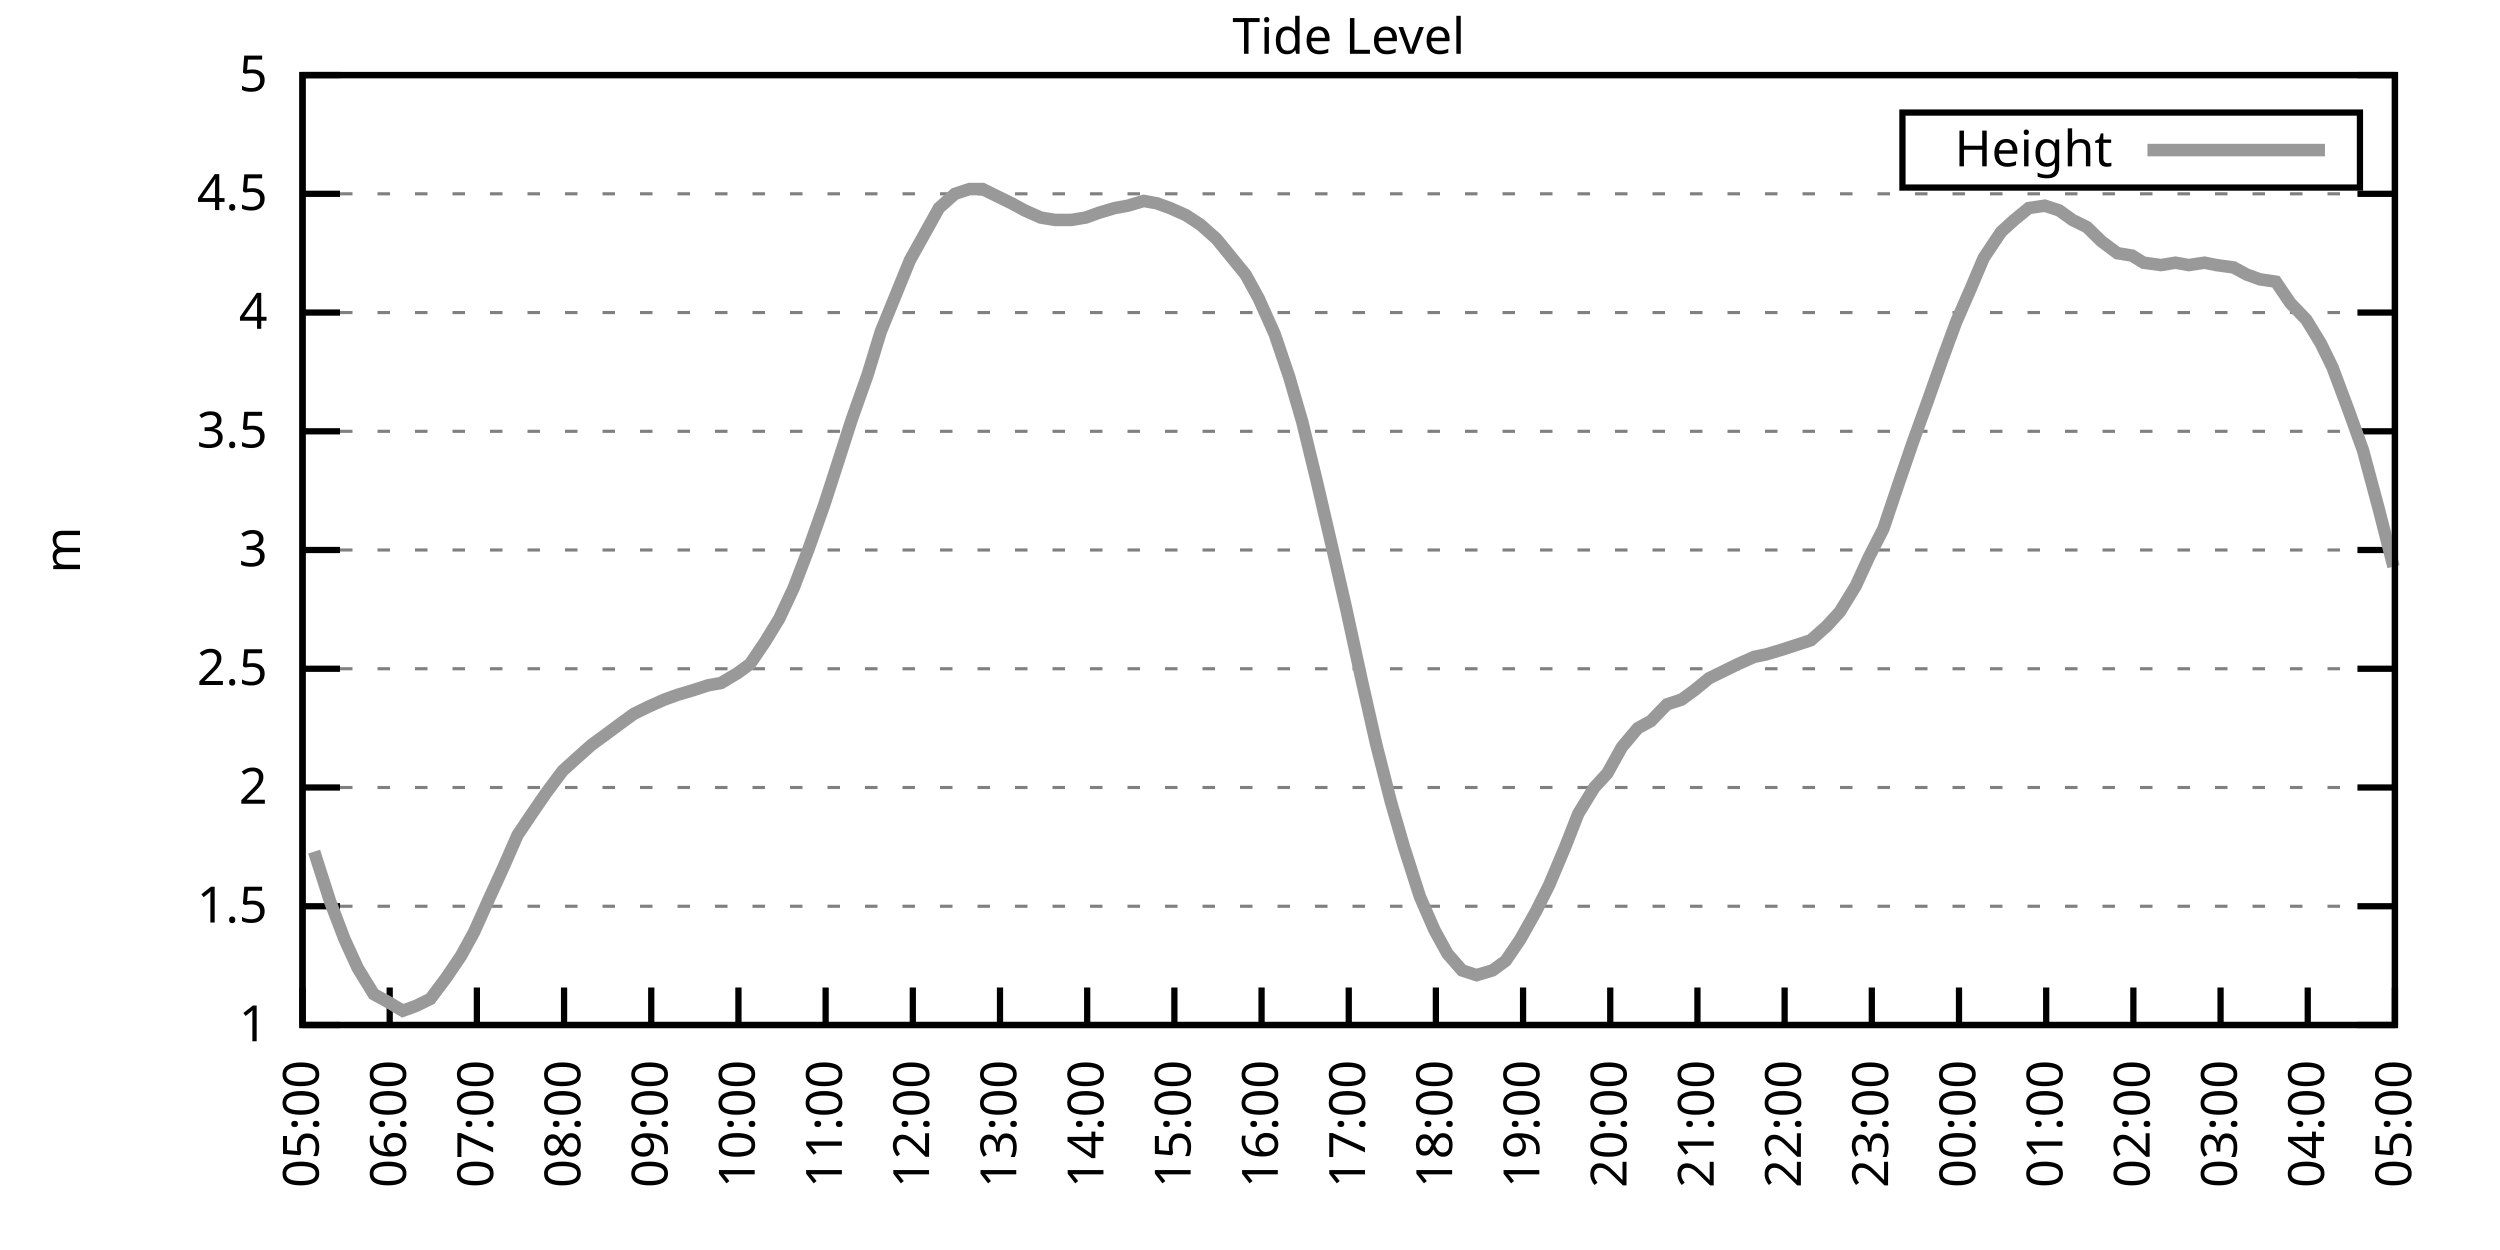
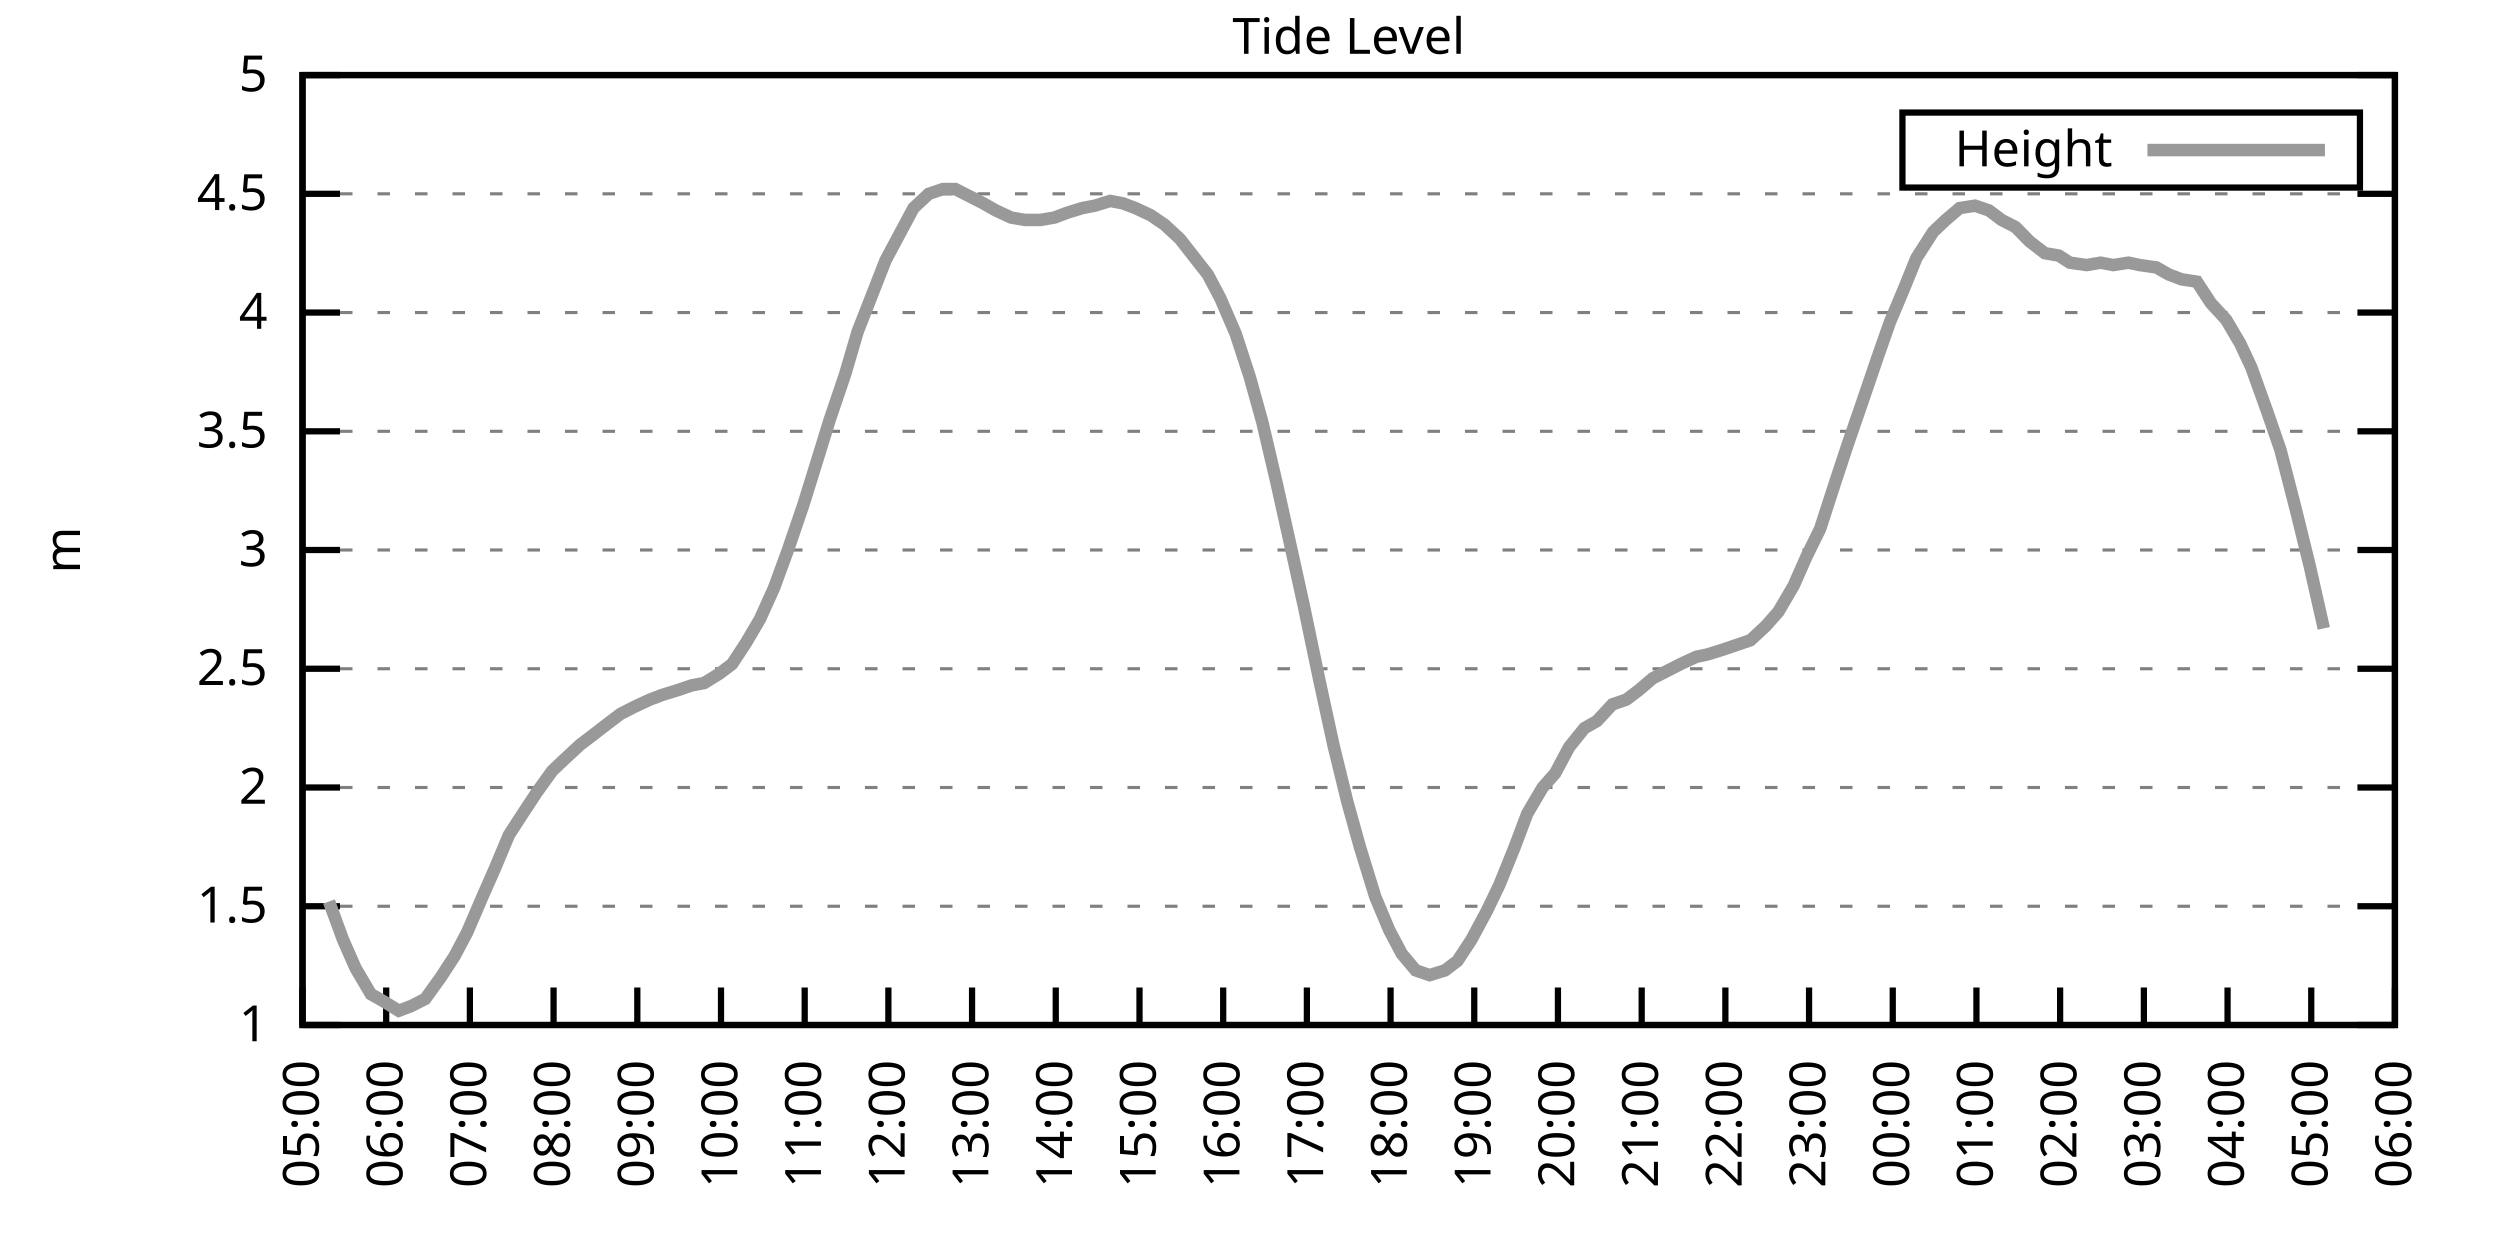
<svg xmlns="http://www.w3.org/2000/svg" xmlns:xlink="http://www.w3.org/1999/xlink" width="400" height="200" viewBox="0 0 400 200">
  <g id="gnuplot_canvas">
    <rect x="0" y="0" width="400" height="200" fill="none" />
    <defs>
      <circle id="gpDot" r="0.5" stroke-width="0.5" stroke="currentColor" />
      <path id="gpPt0" stroke-width="0.333" stroke="currentColor" d="M-1,0 h2 M0,-1 v2" />
      <path id="gpPt1" stroke-width="0.333" stroke="currentColor" d="M-1,-1 L1,1 M1,-1 L-1,1" />
      <path id="gpPt2" stroke-width="0.333" stroke="currentColor" d="M-1,0 L1,0 M0,-1 L0,1 M-1,-1 L1,1 M-1,1 L1,-1" />
      <rect id="gpPt3" stroke-width="0.333" stroke="currentColor" x="-1" y="-1" width="2" height="2" />
      <rect id="gpPt4" stroke-width="0.333" stroke="currentColor" fill="currentColor" x="-1" y="-1" width="2" height="2" />
      <circle id="gpPt5" stroke-width="0.333" stroke="currentColor" cx="0" cy="0" r="1" />
      <use xlink:href="#gpPt5" id="gpPt6" fill="currentColor" stroke="none" />
      <path id="gpPt7" stroke-width="0.333" stroke="currentColor" d="M0,-1.33 L-1.33,0.67 L1.33,0.67 z" />
      <use xlink:href="#gpPt7" id="gpPt8" fill="currentColor" stroke="none" />
      <use xlink:href="#gpPt7" id="gpPt9" stroke="currentColor" transform="rotate(180)" />
      <use xlink:href="#gpPt9" id="gpPt10" fill="currentColor" stroke="none" />
      <use xlink:href="#gpPt3" id="gpPt11" stroke="currentColor" transform="rotate(45)" />
      <use xlink:href="#gpPt11" id="gpPt12" fill="currentColor" stroke="none" />
      <path id="gpPt13" stroke-width="0.333" stroke="currentColor" d="M0,1.330 L1.265,0.411 L0.782,-1.067 L-0.782,-1.076 L-1.265,0.411 z" />
      <use xlink:href="#gpPt13" id="gpPt14" fill="currentColor" stroke="none" />
      <filter id="textbox" filterUnits="objectBoundingBox" x="0" y="0" height="1" width="1">
        <feFlood flood-color="white" flood-opacity="1" result="bgnd" />
        <feComposite in="SourceGraphic" in2="bgnd" operator="atop" />
      </filter>
      <filter id="greybox" filterUnits="objectBoundingBox" x="0" y="0" height="1" width="1">
        <feFlood flood-color="lightgrey" flood-opacity="1" result="grey" />
        <feComposite in="SourceGraphic" in2="grey" operator="atop" />
      </filter>
    </defs>
    <g fill="none" color="white" stroke="currentColor" stroke-width="1.00" stroke-linecap="butt" stroke-linejoin="miter">
</g>
    <g fill="none" color="black" stroke="currentColor" stroke-width="1.00" stroke-linecap="butt" stroke-linejoin="miter">
      <g stroke="none" shape-rendering="crispEdges">
        <polygon fill="rgb(255, 255, 255)" points="48.40,164.00 383.18,164.00 383.18,12.02 48.40,12.02 " />
      </g>
    </g>
    <g fill="none" color="black" stroke="currentColor" stroke-width="1.00" stroke-linecap="butt" stroke-linejoin="miter">
</g>
    <g fill="none" color="black" stroke="black" stroke-width="0.50" stroke-linecap="butt" stroke-linejoin="miter">
</g>
    <g fill="none" color="gray" stroke="currentColor" stroke-width="0.50" stroke-linecap="butt" stroke-linejoin="miter">
      <path stroke="gray" stroke-dasharray="2,4" class="gridline" d="M48.40,164.00 L383.19,164.00  " />
    </g>
    <g fill="none" color="gray" stroke="gray" stroke-width="1.00" stroke-linecap="butt" stroke-linejoin="miter">
</g>
    <g fill="none" color="black" stroke="currentColor" stroke-width="1.00" stroke-linecap="butt" stroke-linejoin="miter">
      <path stroke="black" d="M48.40,164.00 L54.40,164.00 M383.19,164.00 L377.19,164.00  " />
      <g transform="translate(42.80,166.60)" stroke="none" fill="black" font-family="Sans" font-size="8.00" text-anchor="end">
        <text>
          <tspan font-family="Sans"> 1</tspan>
        </text>
      </g>
    </g>
    <g fill="none" color="black" stroke="currentColor" stroke-width="1.00" stroke-linecap="butt" stroke-linejoin="miter">
</g>
    <g fill="none" color="black" stroke="black" stroke-width="0.50" stroke-linecap="butt" stroke-linejoin="miter">
</g>
    <g fill="none" color="gray" stroke="currentColor" stroke-width="0.50" stroke-linecap="butt" stroke-linejoin="miter">
      <path stroke="gray" stroke-dasharray="2,4" class="gridline" d="M48.40,145.00 L383.19,145.00  " />
    </g>
    <g fill="none" color="gray" stroke="gray" stroke-width="1.00" stroke-linecap="butt" stroke-linejoin="miter">
</g>
    <g fill="none" color="black" stroke="currentColor" stroke-width="1.00" stroke-linecap="butt" stroke-linejoin="miter">
      <path stroke="black" d="M48.40,145.00 L54.40,145.00 M383.19,145.00 L377.19,145.00  " />
      <g transform="translate(42.80,147.60)" stroke="none" fill="black" font-family="Sans" font-size="8.00" text-anchor="end">
        <text>
          <tspan font-family="Sans"> 1.5</tspan>
        </text>
      </g>
    </g>
    <g fill="none" color="black" stroke="currentColor" stroke-width="1.00" stroke-linecap="butt" stroke-linejoin="miter">
</g>
    <g fill="none" color="black" stroke="black" stroke-width="0.50" stroke-linecap="butt" stroke-linejoin="miter">
</g>
    <g fill="none" color="gray" stroke="currentColor" stroke-width="0.50" stroke-linecap="butt" stroke-linejoin="miter">
      <path stroke="gray" stroke-dasharray="2,4" class="gridline" d="M48.40,126.00 L383.19,126.00  " />
    </g>
    <g fill="none" color="gray" stroke="gray" stroke-width="1.00" stroke-linecap="butt" stroke-linejoin="miter">
</g>
    <g fill="none" color="black" stroke="currentColor" stroke-width="1.00" stroke-linecap="butt" stroke-linejoin="miter">
      <path stroke="black" d="M48.40,126.00 L54.40,126.00 M383.19,126.00 L377.19,126.00  " />
      <g transform="translate(42.80,128.60)" stroke="none" fill="black" font-family="Sans" font-size="8.00" text-anchor="end">
        <text>
          <tspan font-family="Sans"> 2</tspan>
        </text>
      </g>
    </g>
    <g fill="none" color="black" stroke="currentColor" stroke-width="1.00" stroke-linecap="butt" stroke-linejoin="miter">
</g>
    <g fill="none" color="black" stroke="black" stroke-width="0.50" stroke-linecap="butt" stroke-linejoin="miter">
</g>
    <g fill="none" color="gray" stroke="currentColor" stroke-width="0.50" stroke-linecap="butt" stroke-linejoin="miter">
      <path stroke="gray" stroke-dasharray="2,4" class="gridline" d="M48.40,107.00 L383.19,107.00  " />
    </g>
    <g fill="none" color="gray" stroke="gray" stroke-width="1.00" stroke-linecap="butt" stroke-linejoin="miter">
</g>
    <g fill="none" color="black" stroke="currentColor" stroke-width="1.00" stroke-linecap="butt" stroke-linejoin="miter">
      <path stroke="black" d="M48.40,107.00 L54.40,107.00 M383.19,107.00 L377.19,107.00  " />
      <g transform="translate(42.80,109.60)" stroke="none" fill="black" font-family="Sans" font-size="8.00" text-anchor="end">
        <text>
          <tspan font-family="Sans"> 2.5</tspan>
        </text>
      </g>
    </g>
    <g fill="none" color="black" stroke="currentColor" stroke-width="1.00" stroke-linecap="butt" stroke-linejoin="miter">
</g>
    <g fill="none" color="black" stroke="black" stroke-width="0.50" stroke-linecap="butt" stroke-linejoin="miter">
</g>
    <g fill="none" color="gray" stroke="currentColor" stroke-width="0.50" stroke-linecap="butt" stroke-linejoin="miter">
      <path stroke="gray" stroke-dasharray="2,4" class="gridline" d="M48.40,88.00 L383.19,88.00  " />
    </g>
    <g fill="none" color="gray" stroke="gray" stroke-width="1.00" stroke-linecap="butt" stroke-linejoin="miter">
</g>
    <g fill="none" color="black" stroke="currentColor" stroke-width="1.00" stroke-linecap="butt" stroke-linejoin="miter">
      <path stroke="black" d="M48.40,88.00 L54.40,88.00 M383.19,88.00 L377.19,88.00  " />
      <g transform="translate(42.80,90.60)" stroke="none" fill="black" font-family="Sans" font-size="8.00" text-anchor="end">
        <text>
          <tspan font-family="Sans"> 3</tspan>
        </text>
      </g>
    </g>
    <g fill="none" color="black" stroke="currentColor" stroke-width="1.00" stroke-linecap="butt" stroke-linejoin="miter">
</g>
    <g fill="none" color="black" stroke="black" stroke-width="0.50" stroke-linecap="butt" stroke-linejoin="miter">
</g>
    <g fill="none" color="gray" stroke="currentColor" stroke-width="0.50" stroke-linecap="butt" stroke-linejoin="miter">
      <path stroke="gray" stroke-dasharray="2,4" class="gridline" d="M48.40,69.01 L383.19,69.01  " />
    </g>
    <g fill="none" color="gray" stroke="gray" stroke-width="1.00" stroke-linecap="butt" stroke-linejoin="miter">
</g>
    <g fill="none" color="black" stroke="currentColor" stroke-width="1.00" stroke-linecap="butt" stroke-linejoin="miter">
      <path stroke="black" d="M48.40,69.01 L54.40,69.01 M383.19,69.01 L377.19,69.01  " />
      <g transform="translate(42.80,71.61)" stroke="none" fill="black" font-family="Sans" font-size="8.00" text-anchor="end">
        <text>
          <tspan font-family="Sans"> 3.5</tspan>
        </text>
      </g>
    </g>
    <g fill="none" color="black" stroke="currentColor" stroke-width="1.00" stroke-linecap="butt" stroke-linejoin="miter">
</g>
    <g fill="none" color="black" stroke="black" stroke-width="0.50" stroke-linecap="butt" stroke-linejoin="miter">
</g>
    <g fill="none" color="gray" stroke="currentColor" stroke-width="0.50" stroke-linecap="butt" stroke-linejoin="miter">
      <path stroke="gray" stroke-dasharray="2,4" class="gridline" d="M48.40,50.01 L383.19,50.01  " />
    </g>
    <g fill="none" color="gray" stroke="gray" stroke-width="1.00" stroke-linecap="butt" stroke-linejoin="miter">
</g>
    <g fill="none" color="black" stroke="currentColor" stroke-width="1.00" stroke-linecap="butt" stroke-linejoin="miter">
      <path stroke="black" d="M48.40,50.01 L54.40,50.01 M383.19,50.01 L377.19,50.01  " />
      <g transform="translate(42.80,52.61)" stroke="none" fill="black" font-family="Sans" font-size="8.00" text-anchor="end">
        <text>
          <tspan font-family="Sans"> 4</tspan>
        </text>
      </g>
    </g>
    <g fill="none" color="black" stroke="currentColor" stroke-width="1.00" stroke-linecap="butt" stroke-linejoin="miter">
</g>
    <g fill="none" color="black" stroke="black" stroke-width="0.50" stroke-linecap="butt" stroke-linejoin="miter">
</g>
    <g fill="none" color="gray" stroke="currentColor" stroke-width="0.50" stroke-linecap="butt" stroke-linejoin="miter">
      <path stroke="gray" stroke-dasharray="2,4" class="gridline" d="M48.40,31.01 L383.19,31.01  " />
    </g>
    <g fill="none" color="gray" stroke="gray" stroke-width="1.00" stroke-linecap="butt" stroke-linejoin="miter">
</g>
    <g fill="none" color="black" stroke="currentColor" stroke-width="1.00" stroke-linecap="butt" stroke-linejoin="miter">
      <path stroke="black" d="M48.40,31.01 L54.40,31.01 M383.19,31.01 L377.19,31.01  " />
      <g transform="translate(42.80,33.61)" stroke="none" fill="black" font-family="Sans" font-size="8.00" text-anchor="end">
        <text>
          <tspan font-family="Sans"> 4.5</tspan>
        </text>
      </g>
    </g>
    <g fill="none" color="black" stroke="currentColor" stroke-width="1.00" stroke-linecap="butt" stroke-linejoin="miter">
</g>
    <g fill="none" color="black" stroke="black" stroke-width="0.50" stroke-linecap="butt" stroke-linejoin="miter">
</g>
    <g fill="none" color="gray" stroke="currentColor" stroke-width="0.50" stroke-linecap="butt" stroke-linejoin="miter">
      <path stroke="gray" stroke-dasharray="2,4" class="gridline" d="M48.40,12.01 L383.19,12.01  " />
    </g>
    <g fill="none" color="gray" stroke="gray" stroke-width="1.00" stroke-linecap="butt" stroke-linejoin="miter">
</g>
    <g fill="none" color="black" stroke="currentColor" stroke-width="1.00" stroke-linecap="butt" stroke-linejoin="miter">
      <path stroke="black" d="M48.40,12.01 L54.40,12.01 M383.19,12.01 L377.19,12.01  " />
      <g transform="translate(42.80,14.61)" stroke="none" fill="black" font-family="Sans" font-size="8.00" text-anchor="end">
        <text>
          <tspan font-family="Sans"> 5</tspan>
        </text>
      </g>
    </g>
    <g fill="none" color="black" stroke="currentColor" stroke-width="1.00" stroke-linecap="butt" stroke-linejoin="miter">
      <path stroke="black" d="M48.40,164.00 L48.40,158.00  " />
      <g transform="translate(51.00,169.60) rotate(270.00)" stroke="none" fill="black" font-family="Sans" font-size="8.00" text-anchor="end">
        <text>
          <tspan font-family="Sans">05:00</tspan>
        </text>
      </g>
    </g>
    <g fill="none" color="black" stroke="currentColor" stroke-width="1.00" stroke-linecap="butt" stroke-linejoin="miter">
-       <path stroke="black" d="M62.35,164.00 L62.35,158.00  " />
-       <g transform="translate(64.95,169.60) rotate(270.00)" stroke="none" fill="black" font-family="Sans" font-size="8.00" text-anchor="end">
+       <path stroke="black" d="M61.79,164.00 L61.79,158.00  " />
+       <g transform="translate(64.39,169.60) rotate(270.00)" stroke="none" fill="black" font-family="Sans" font-size="8.00" text-anchor="end">
        <text>
          <tspan font-family="Sans">06:00</tspan>
        </text>
      </g>
    </g>
    <g fill="none" color="black" stroke="currentColor" stroke-width="1.00" stroke-linecap="butt" stroke-linejoin="miter">
-       <path stroke="black" d="M76.30,164.00 L76.30,158.00  " />
-       <g transform="translate(78.90,169.60) rotate(270.00)" stroke="none" fill="black" font-family="Sans" font-size="8.00" text-anchor="end">
+       <path stroke="black" d="M75.18,164.00 L75.18,158.00  " />
+       <g transform="translate(77.78,169.60) rotate(270.00)" stroke="none" fill="black" font-family="Sans" font-size="8.00" text-anchor="end">
        <text>
          <tspan font-family="Sans">07:00</tspan>
        </text>
      </g>
    </g>
    <g fill="none" color="black" stroke="currentColor" stroke-width="1.00" stroke-linecap="butt" stroke-linejoin="miter">
-       <path stroke="black" d="M90.25,164.00 L90.25,158.00  " />
-       <g transform="translate(92.85,169.60) rotate(270.00)" stroke="none" fill="black" font-family="Sans" font-size="8.00" text-anchor="end">
+       <path stroke="black" d="M88.57,164.00 L88.57,158.00  " />
+       <g transform="translate(91.17,169.60) rotate(270.00)" stroke="none" fill="black" font-family="Sans" font-size="8.00" text-anchor="end">
        <text>
          <tspan font-family="Sans">08:00</tspan>
        </text>
      </g>
    </g>
    <g fill="none" color="black" stroke="currentColor" stroke-width="1.00" stroke-linecap="butt" stroke-linejoin="miter">
-       <path stroke="black" d="M104.20,164.00 L104.20,158.00  " />
-       <g transform="translate(106.80,169.60) rotate(270.00)" stroke="none" fill="black" font-family="Sans" font-size="8.00" text-anchor="end">
+       <path stroke="black" d="M101.97,164.00 L101.97,158.00  " />
+       <g transform="translate(104.57,169.60) rotate(270.00)" stroke="none" fill="black" font-family="Sans" font-size="8.00" text-anchor="end">
        <text>
          <tspan font-family="Sans">09:00</tspan>
        </text>
      </g>
    </g>
    <g fill="none" color="black" stroke="currentColor" stroke-width="1.00" stroke-linecap="butt" stroke-linejoin="miter">
-       <path stroke="black" d="M118.15,164.00 L118.15,158.00  " />
-       <g transform="translate(120.75,169.60) rotate(270.00)" stroke="none" fill="black" font-family="Sans" font-size="8.00" text-anchor="end">
+       <path stroke="black" d="M115.36,164.00 L115.36,158.00  " />
+       <g transform="translate(117.96,169.60) rotate(270.00)" stroke="none" fill="black" font-family="Sans" font-size="8.00" text-anchor="end">
        <text>
          <tspan font-family="Sans">10:00</tspan>
        </text>
      </g>
    </g>
    <g fill="none" color="black" stroke="currentColor" stroke-width="1.00" stroke-linecap="butt" stroke-linejoin="miter">
-       <path stroke="black" d="M132.10,164.00 L132.10,158.00  " />
-       <g transform="translate(134.70,169.60) rotate(270.00)" stroke="none" fill="black" font-family="Sans" font-size="8.00" text-anchor="end">
+       <path stroke="black" d="M128.75,164.00 L128.75,158.00  " />
+       <g transform="translate(131.35,169.60) rotate(270.00)" stroke="none" fill="black" font-family="Sans" font-size="8.00" text-anchor="end">
        <text>
          <tspan font-family="Sans">11:00</tspan>
        </text>
      </g>
    </g>
    <g fill="none" color="black" stroke="currentColor" stroke-width="1.00" stroke-linecap="butt" stroke-linejoin="miter">
-       <path stroke="black" d="M146.05,164.00 L146.05,158.00  " />
-       <g transform="translate(148.65,169.60) rotate(270.00)" stroke="none" fill="black" font-family="Sans" font-size="8.00" text-anchor="end">
+       <path stroke="black" d="M142.14,164.00 L142.14,158.00  " />
+       <g transform="translate(144.74,169.60) rotate(270.00)" stroke="none" fill="black" font-family="Sans" font-size="8.00" text-anchor="end">
        <text>
          <tspan font-family="Sans">12:00</tspan>
        </text>
      </g>
    </g>
    <g fill="none" color="black" stroke="currentColor" stroke-width="1.00" stroke-linecap="butt" stroke-linejoin="miter">
-       <path stroke="black" d="M160.00,164.00 L160.00,158.00  " />
-       <g transform="translate(162.60,169.60) rotate(270.00)" stroke="none" fill="black" font-family="Sans" font-size="8.00" text-anchor="end">
+       <path stroke="black" d="M155.53,164.00 L155.53,158.00  " />
+       <g transform="translate(158.13,169.60) rotate(270.00)" stroke="none" fill="black" font-family="Sans" font-size="8.00" text-anchor="end">
        <text>
          <tspan font-family="Sans">13:00</tspan>
        </text>
      </g>
    </g>
    <g fill="none" color="black" stroke="currentColor" stroke-width="1.00" stroke-linecap="butt" stroke-linejoin="miter">
-       <path stroke="black" d="M173.95,164.00 L173.95,158.00  " />
-       <g transform="translate(176.55,169.60) rotate(270.00)" stroke="none" fill="black" font-family="Sans" font-size="8.00" text-anchor="end">
+       <path stroke="black" d="M168.92,164.00 L168.92,158.00  " />
+       <g transform="translate(171.52,169.60) rotate(270.00)" stroke="none" fill="black" font-family="Sans" font-size="8.00" text-anchor="end">
        <text>
          <tspan font-family="Sans">14:00</tspan>
        </text>
      </g>
    </g>
    <g fill="none" color="black" stroke="currentColor" stroke-width="1.00" stroke-linecap="butt" stroke-linejoin="miter">
-       <path stroke="black" d="M187.90,164.00 L187.90,158.00  " />
-       <g transform="translate(190.50,169.60) rotate(270.00)" stroke="none" fill="black" font-family="Sans" font-size="8.00" text-anchor="end">
+       <path stroke="black" d="M182.32,164.00 L182.32,158.00  " />
+       <g transform="translate(184.92,169.60) rotate(270.00)" stroke="none" fill="black" font-family="Sans" font-size="8.00" text-anchor="end">
        <text>
          <tspan font-family="Sans">15:00</tspan>
        </text>
      </g>
    </g>
    <g fill="none" color="black" stroke="currentColor" stroke-width="1.00" stroke-linecap="butt" stroke-linejoin="miter">
-       <path stroke="black" d="M201.85,164.00 L201.85,158.00  " />
-       <g transform="translate(204.45,169.60) rotate(270.00)" stroke="none" fill="black" font-family="Sans" font-size="8.00" text-anchor="end">
+       <path stroke="black" d="M195.71,164.00 L195.71,158.00  " />
+       <g transform="translate(198.31,169.60) rotate(270.00)" stroke="none" fill="black" font-family="Sans" font-size="8.00" text-anchor="end">
        <text>
          <tspan font-family="Sans">16:00</tspan>
        </text>
      </g>
    </g>
    <g fill="none" color="black" stroke="currentColor" stroke-width="1.00" stroke-linecap="butt" stroke-linejoin="miter">
-       <path stroke="black" d="M215.80,164.00 L215.80,158.00  " />
-       <g transform="translate(218.40,169.60) rotate(270.00)" stroke="none" fill="black" font-family="Sans" font-size="8.00" text-anchor="end">
+       <path stroke="black" d="M209.10,164.00 L209.10,158.00  " />
+       <g transform="translate(211.70,169.60) rotate(270.00)" stroke="none" fill="black" font-family="Sans" font-size="8.00" text-anchor="end">
        <text>
          <tspan font-family="Sans">17:00</tspan>
        </text>
      </g>
    </g>
    <g fill="none" color="black" stroke="currentColor" stroke-width="1.00" stroke-linecap="butt" stroke-linejoin="miter">
-       <path stroke="black" d="M229.74,164.00 L229.74,158.00  " />
-       <g transform="translate(232.34,169.60) rotate(270.00)" stroke="none" fill="black" font-family="Sans" font-size="8.00" text-anchor="end">
+       <path stroke="black" d="M222.49,164.00 L222.49,158.00  " />
+       <g transform="translate(225.09,169.60) rotate(270.00)" stroke="none" fill="black" font-family="Sans" font-size="8.00" text-anchor="end">
        <text>
          <tspan font-family="Sans">18:00</tspan>
        </text>
      </g>
    </g>
    <g fill="none" color="black" stroke="currentColor" stroke-width="1.00" stroke-linecap="butt" stroke-linejoin="miter">
-       <path stroke="black" d="M243.69,164.00 L243.69,158.00  " />
-       <g transform="translate(246.29,169.60) rotate(270.00)" stroke="none" fill="black" font-family="Sans" font-size="8.00" text-anchor="end">
+       <path stroke="black" d="M235.88,164.00 L235.88,158.00  " />
+       <g transform="translate(238.48,169.60) rotate(270.00)" stroke="none" fill="black" font-family="Sans" font-size="8.00" text-anchor="end">
        <text>
          <tspan font-family="Sans">19:00</tspan>
        </text>
      </g>
    </g>
    <g fill="none" color="black" stroke="currentColor" stroke-width="1.00" stroke-linecap="butt" stroke-linejoin="miter">
-       <path stroke="black" d="M257.64,164.00 L257.64,158.00  " />
-       <g transform="translate(260.24,169.60) rotate(270.00)" stroke="none" fill="black" font-family="Sans" font-size="8.00" text-anchor="end">
+       <path stroke="black" d="M249.27,164.00 L249.27,158.00  " />
+       <g transform="translate(251.87,169.60) rotate(270.00)" stroke="none" fill="black" font-family="Sans" font-size="8.00" text-anchor="end">
        <text>
          <tspan font-family="Sans">20:00</tspan>
        </text>
      </g>
    </g>
    <g fill="none" color="black" stroke="currentColor" stroke-width="1.00" stroke-linecap="butt" stroke-linejoin="miter">
-       <path stroke="black" d="M271.59,164.00 L271.59,158.00  " />
-       <g transform="translate(274.19,169.60) rotate(270.00)" stroke="none" fill="black" font-family="Sans" font-size="8.00" text-anchor="end">
+       <path stroke="black" d="M262.67,164.00 L262.67,158.00  " />
+       <g transform="translate(265.27,169.60) rotate(270.00)" stroke="none" fill="black" font-family="Sans" font-size="8.00" text-anchor="end">
        <text>
          <tspan font-family="Sans">21:00</tspan>
        </text>
      </g>
    </g>
    <g fill="none" color="black" stroke="currentColor" stroke-width="1.00" stroke-linecap="butt" stroke-linejoin="miter">
-       <path stroke="black" d="M285.54,164.00 L285.54,158.00  " />
-       <g transform="translate(288.14,169.60) rotate(270.00)" stroke="none" fill="black" font-family="Sans" font-size="8.00" text-anchor="end">
+       <path stroke="black" d="M276.06,164.00 L276.06,158.00  " />
+       <g transform="translate(278.66,169.60) rotate(270.00)" stroke="none" fill="black" font-family="Sans" font-size="8.00" text-anchor="end">
        <text>
          <tspan font-family="Sans">22:00</tspan>
        </text>
      </g>
    </g>
    <g fill="none" color="black" stroke="currentColor" stroke-width="1.00" stroke-linecap="butt" stroke-linejoin="miter">
-       <path stroke="black" d="M299.49,164.00 L299.49,158.00  " />
-       <g transform="translate(302.09,169.60) rotate(270.00)" stroke="none" fill="black" font-family="Sans" font-size="8.00" text-anchor="end">
+       <path stroke="black" d="M289.45,164.00 L289.45,158.00  " />
+       <g transform="translate(292.05,169.60) rotate(270.00)" stroke="none" fill="black" font-family="Sans" font-size="8.00" text-anchor="end">
        <text>
          <tspan font-family="Sans">23:00</tspan>
        </text>
      </g>
    </g>
    <g fill="none" color="black" stroke="currentColor" stroke-width="1.00" stroke-linecap="butt" stroke-linejoin="miter">
-       <path stroke="black" d="M313.44,164.00 L313.44,158.00  " />
-       <g transform="translate(316.04,169.60) rotate(270.00)" stroke="none" fill="black" font-family="Sans" font-size="8.00" text-anchor="end">
+       <path stroke="black" d="M302.84,164.00 L302.84,158.00  " />
+       <g transform="translate(305.44,169.60) rotate(270.00)" stroke="none" fill="black" font-family="Sans" font-size="8.00" text-anchor="end">
        <text>
          <tspan font-family="Sans">00:00</tspan>
        </text>
      </g>
    </g>
    <g fill="none" color="black" stroke="currentColor" stroke-width="1.00" stroke-linecap="butt" stroke-linejoin="miter">
-       <path stroke="black" d="M327.39,164.00 L327.39,158.00  " />
-       <g transform="translate(329.99,169.60) rotate(270.00)" stroke="none" fill="black" font-family="Sans" font-size="8.00" text-anchor="end">
+       <path stroke="black" d="M316.23,164.00 L316.23,158.00  " />
+       <g transform="translate(318.83,169.60) rotate(270.00)" stroke="none" fill="black" font-family="Sans" font-size="8.00" text-anchor="end">
        <text>
          <tspan font-family="Sans">01:00</tspan>
        </text>
      </g>
    </g>
    <g fill="none" color="black" stroke="currentColor" stroke-width="1.00" stroke-linecap="butt" stroke-linejoin="miter">
-       <path stroke="black" d="M341.34,164.00 L341.34,158.00  " />
-       <g transform="translate(343.94,169.60) rotate(270.00)" stroke="none" fill="black" font-family="Sans" font-size="8.00" text-anchor="end">
+       <path stroke="black" d="M329.62,164.00 L329.62,158.00  " />
+       <g transform="translate(332.22,169.60) rotate(270.00)" stroke="none" fill="black" font-family="Sans" font-size="8.00" text-anchor="end">
        <text>
          <tspan font-family="Sans">02:00</tspan>
        </text>
      </g>
    </g>
    <g fill="none" color="black" stroke="currentColor" stroke-width="1.00" stroke-linecap="butt" stroke-linejoin="miter">
-       <path stroke="black" d="M355.29,164.00 L355.29,158.00  " />
-       <g transform="translate(357.89,169.60) rotate(270.00)" stroke="none" fill="black" font-family="Sans" font-size="8.00" text-anchor="end">
+       <path stroke="black" d="M343.02,164.00 L343.02,158.00  " />
+       <g transform="translate(345.62,169.60) rotate(270.00)" stroke="none" fill="black" font-family="Sans" font-size="8.00" text-anchor="end">
        <text>
          <tspan font-family="Sans">03:00</tspan>
        </text>
      </g>
    </g>
    <g fill="none" color="black" stroke="currentColor" stroke-width="1.00" stroke-linecap="butt" stroke-linejoin="miter">
-       <path stroke="black" d="M369.24,164.00 L369.24,158.00  " />
-       <g transform="translate(371.84,169.60) rotate(270.00)" stroke="none" fill="black" font-family="Sans" font-size="8.00" text-anchor="end">
+       <path stroke="black" d="M356.41,164.00 L356.41,158.00  " />
+       <g transform="translate(359.01,169.60) rotate(270.00)" stroke="none" fill="black" font-family="Sans" font-size="8.00" text-anchor="end">
        <text>
          <tspan font-family="Sans">04:00</tspan>
+         </text>
+       </g>
+     </g>
+     <g fill="none" color="black" stroke="currentColor" stroke-width="1.00" stroke-linecap="butt" stroke-linejoin="miter">
+       <path stroke="black" d="M369.80,164.00 L369.80,158.00  " />
+       <g transform="translate(372.40,169.60) rotate(270.00)" stroke="none" fill="black" font-family="Sans" font-size="8.00" text-anchor="end">
+         <text>
+           <tspan font-family="Sans">05:00</tspan>
        </text>
      </g>
    </g>
    <g fill="none" color="black" stroke="currentColor" stroke-width="1.00" stroke-linecap="butt" stroke-linejoin="miter">
      <path stroke="black" d="M383.19,164.00 L383.19,158.00  " />
      <g transform="translate(385.79,169.60) rotate(270.00)" stroke="none" fill="black" font-family="Sans" font-size="8.00" text-anchor="end">
        <text>
-           <tspan font-family="Sans">05:00</tspan>
+           <tspan font-family="Sans">06:00</tspan>
        </text>
      </g>
    </g>
    <g fill="none" color="black" stroke="currentColor" stroke-width="1.00" stroke-linecap="butt" stroke-linejoin="miter">
</g>
    <g fill="none" color="black" stroke="currentColor" stroke-width="1.00" stroke-linecap="butt" stroke-linejoin="miter">
      <path stroke="black" d="M48.40,12.01 L48.40,164.00 L383.19,164.00 L383.19,12.01 L48.40,12.01 Z  " />
    </g>
    <g fill="none" color="black" stroke="currentColor" stroke-width="1.00" stroke-linecap="butt" stroke-linejoin="miter">
</g>
    <g fill="none" color="black" stroke="currentColor" stroke-width="1.00" stroke-linecap="butt" stroke-linejoin="miter">
      <path stroke="black" d="M304.39,30.01 L304.39,18.01 L377.59,18.01 L377.59,30.01 L304.39,30.01 Z  " />
    </g>
    <g id="Tide_level_plot_1">
      <g fill="none" color="white" stroke="black" stroke-width="2.00" stroke-linecap="butt" stroke-linejoin="miter">
</g>
      <g fill="none" color="black" stroke="currentColor" stroke-width="2.00" stroke-linecap="butt" stroke-linejoin="miter">
        <g transform="translate(337.99,26.61)" stroke="none" fill="black" font-family="Sans" font-size="8.00" text-anchor="end">
          <text>
            <tspan font-family="Sans">Height</tspan>
          </text>
        </g>
      </g>
      <g fill="none" color="black" stroke="currentColor" stroke-width="2.00" stroke-linecap="butt" stroke-linejoin="miter">
-         <path stroke="rgb(153, 153, 153)" d="M343.59,24.01 L371.99,24.01 M50.26,136.26 L52.82,144.24 L55.14,150.32 L57.23,154.88 L59.79,159.06 L61.88,160.20   L64.44,161.72 L66.53,160.96 L68.86,159.82 L71.42,156.40 L73.74,152.98 L75.83,149.18 L78.39,143.48 L80.48,138.92   L82.81,133.60 L85.37,129.80 L87.46,126.76 L90.02,123.34 L92.11,121.44 L94.67,119.16 L96.76,117.64 L99.32,115.74   L101.41,114.22 L103.73,113.08 L106.29,111.94 L108.38,111.18 L110.94,110.42 L113.27,109.66 L115.36,109.28 L117.92,107.76   L120.01,106.24 L122.33,102.82 L124.66,99.02 L126.98,94.08 L129.31,88.00 L131.87,80.79 L133.96,74.33 L136.28,67.11   L138.84,59.89 L140.93,53.05 L143.26,47.35 L145.58,41.65 L150.23,33.29 L152.79,31.01 L155.11,30.25 L157.21,30.25   L159.53,31.39 L161.86,32.53 L163.95,33.67 L166.51,34.81 L168.83,35.19 L171.39,35.19 L173.71,34.81 L175.81,34.05   L178.36,33.29 L180.46,32.91 L183.01,32.15 L185.11,32.53 L187.20,33.29 L189.76,34.43 L192.08,35.95 L194.64,38.23   L199.29,43.93 L201.38,47.73 L203.94,53.43 L206.26,60.27 L208.36,67.49 L210.68,76.99 L213.24,88.00 L215.33,97.12   L217.89,108.90 L220.21,119.16 L222.54,128.28 L224.63,135.50 L227.19,143.48 L229.51,148.80 L231.60,152.60 L233.93,155.26   L236.25,156.02 L238.81,155.26 L240.90,153.74 L243.23,150.32 L245.79,145.76 L247.88,141.58 L250.44,135.50 L252.53,130.18   L255.09,126.00 L257.18,123.72 L259.50,119.54 L262.06,116.50 L264.15,115.36 L266.71,112.70 L269.04,111.94 L271.13,110.42   L273.45,108.52 L275.78,107.38 L278.10,106.24 L280.66,105.10 L282.52,104.72 L285.08,103.96 L287.40,103.20 L289.73,102.44   L292.29,100.16 L294.38,97.88 L296.94,93.70 L299.03,89.14 L301.35,84.59 L303.91,76.99 L306.00,70.91 L308.33,64.45   L310.88,57.23 L312.98,51.53 L315.30,46.21 L317.39,41.27 L320.18,37.09 L322.28,35.19 L324.60,33.29 L327.16,32.91   L329.48,33.67 L331.58,35.19 L333.90,36.33 L336.23,38.61 L338.78,40.51 L341.11,40.89 L342.97,42.03 L345.76,42.41   L348.08,42.03 L350.18,42.41 L352.73,42.03 L354.59,42.41 L357.38,42.79 L359.48,43.93 L361.57,44.69 L364.13,45.07   L366.45,48.49 L369.01,51.15 L371.33,54.95 L373.19,58.75 L375.75,65.59 L378.08,72.05 L380.63,81.55 L382.96,90.66    " />
+         <path stroke="rgb(153, 153, 153)" d="M343.59,24.01 L371.99,24.01 M52.64,144.24 L54.87,150.32 L56.88,154.88 L59.34,159.06 L61.35,160.20 L63.80,161.72   L65.81,160.96 L68.04,159.82 L70.50,156.40 L72.73,152.98 L74.74,149.18 L77.19,143.48 L79.20,138.92 L81.43,133.60   L83.89,129.80 L85.90,126.76 L88.35,123.34 L90.36,121.44 L92.82,119.16 L94.82,117.64 L97.28,115.74 L99.29,114.22   L101.52,113.08 L103.98,111.94 L105.98,111.18 L108.44,110.42 L110.67,109.66 L112.68,109.28 L115.13,107.76 L117.14,106.24   L119.38,102.82 L121.61,99.02 L123.84,94.08 L126.07,88.00 L128.53,80.79 L130.54,74.33 L132.77,67.11 L135.22,59.89   L137.23,53.05 L139.46,47.35 L141.69,41.65 L146.16,33.29 L148.61,31.01 L150.85,30.25 L152.85,30.25 L155.09,31.39   L157.32,32.53 L159.33,33.67 L161.78,34.81 L164.01,35.19 L166.47,35.19 L168.70,34.81 L170.71,34.05 L173.17,33.29   L175.17,32.91 L177.63,32.15 L179.64,32.53 L181.65,33.29 L184.10,34.43 L186.33,35.95 L188.79,38.23 L193.25,43.93   L195.26,47.73 L197.72,53.43 L199.95,60.27 L201.96,67.49 L204.19,76.99 L206.64,88.00 L208.65,97.12 L211.11,108.90   L213.34,119.16 L215.57,128.28 L217.58,135.50 L220.04,143.48 L222.27,148.80 L224.28,152.60 L226.51,155.26 L228.74,156.02   L231.20,155.26 L233.20,153.74 L235.44,150.32 L237.89,145.76 L239.90,141.58 L242.36,135.50 L244.36,130.18 L246.82,126.00   L248.83,123.72 L251.06,119.54 L253.51,116.50 L255.52,115.36 L257.98,112.70 L260.21,111.94 L262.22,110.42 L264.45,108.52   L266.68,107.38 L268.92,106.24 L271.37,105.10 L273.16,104.72 L275.61,103.96 L277.84,103.20 L280.07,102.44 L282.53,100.16   L284.54,97.88 L286.99,93.70 L289.00,89.14 L291.23,84.59 L293.69,76.99 L295.70,70.91 L297.93,64.45 L300.39,57.23   L302.39,51.53 L304.63,46.21 L306.63,41.27 L309.31,37.09 L311.32,35.19 L313.55,33.29 L316.01,32.91 L318.24,33.67   L320.25,35.19 L322.48,36.33 L324.71,38.61 L327.17,40.51 L329.40,40.89 L331.19,42.03 L333.86,42.41 L336.10,42.03   L338.10,42.41 L340.56,42.03 L342.35,42.41 L345.02,42.79 L347.03,43.93 L349.04,44.69 L351.50,45.07 L353.73,48.49   L356.18,51.15 L358.42,54.95 L360.20,58.75 L362.66,65.59 L364.89,72.05 L367.34,81.55 L369.58,90.66 L371.81,100.54    " />
      </g>
    </g>
    <g fill="none" color="black" stroke="currentColor" stroke-width="2.00" stroke-linecap="butt" stroke-linejoin="miter">
</g>
    <g fill="none" color="black" stroke="black" stroke-width="1.00" stroke-linecap="butt" stroke-linejoin="miter">
</g>
    <g fill="none" color="black" stroke="currentColor" stroke-width="1.00" stroke-linecap="butt" stroke-linejoin="miter">
      <path stroke="black" d="M48.40,12.01 L48.40,164.00 L383.19,164.00 L383.19,12.01 L48.40,12.01 Z  " />
      <g transform="translate(12.80,88.01) rotate(270.00)" stroke="none" fill="black" font-family="Sans" font-size="8.00" text-anchor="middle">
        <text>
          <tspan font-family="Sans">m</tspan>
        </text>
      </g>
    </g>
    <g fill="none" color="black" stroke="currentColor" stroke-width="1.00" stroke-linecap="butt" stroke-linejoin="miter">
</g>
    <g fill="none" color="black" stroke="currentColor" stroke-width="1.00" stroke-linecap="butt" stroke-linejoin="miter">
      <g transform="translate(215.79,8.61)" stroke="none" fill="black" font-family="Sans" font-size="8.00" text-anchor="middle">
        <text>
          <tspan font-family="Sans">Tide Level</tspan>
        </text>
      </g>
    </g>
    <g fill="none" color="black" stroke="currentColor" stroke-width="1.00" stroke-linecap="butt" stroke-linejoin="miter">
</g>
  </g>
</svg>
